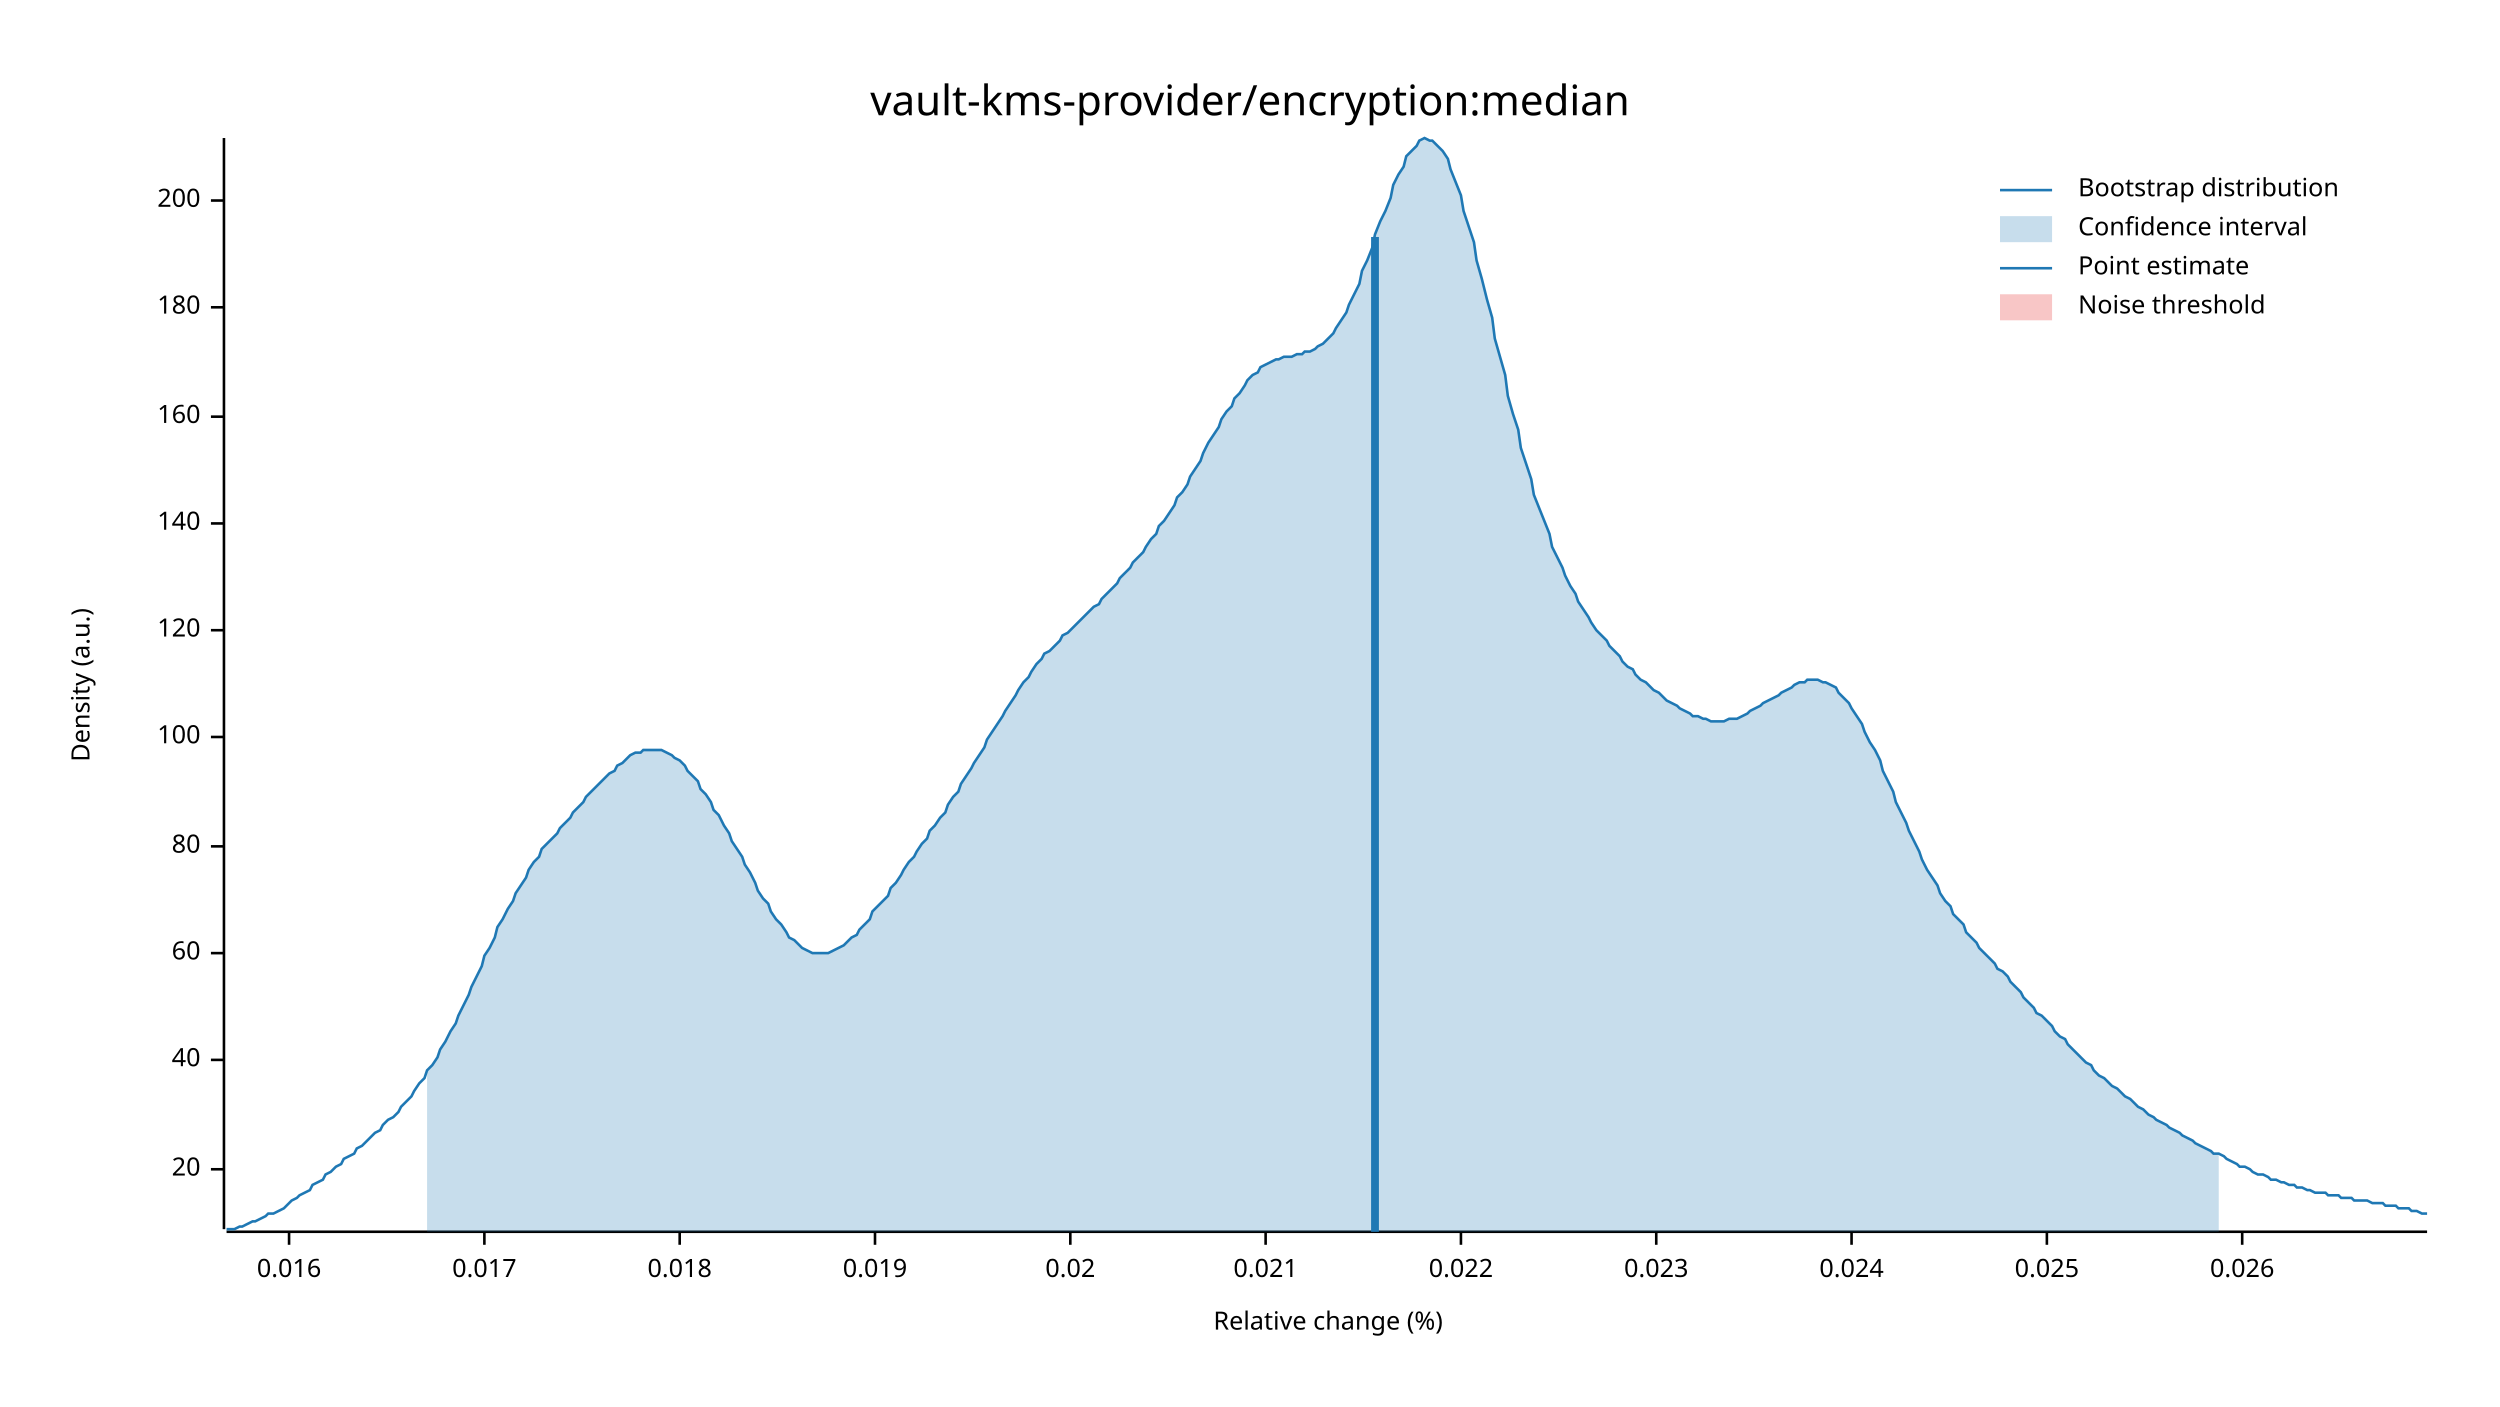
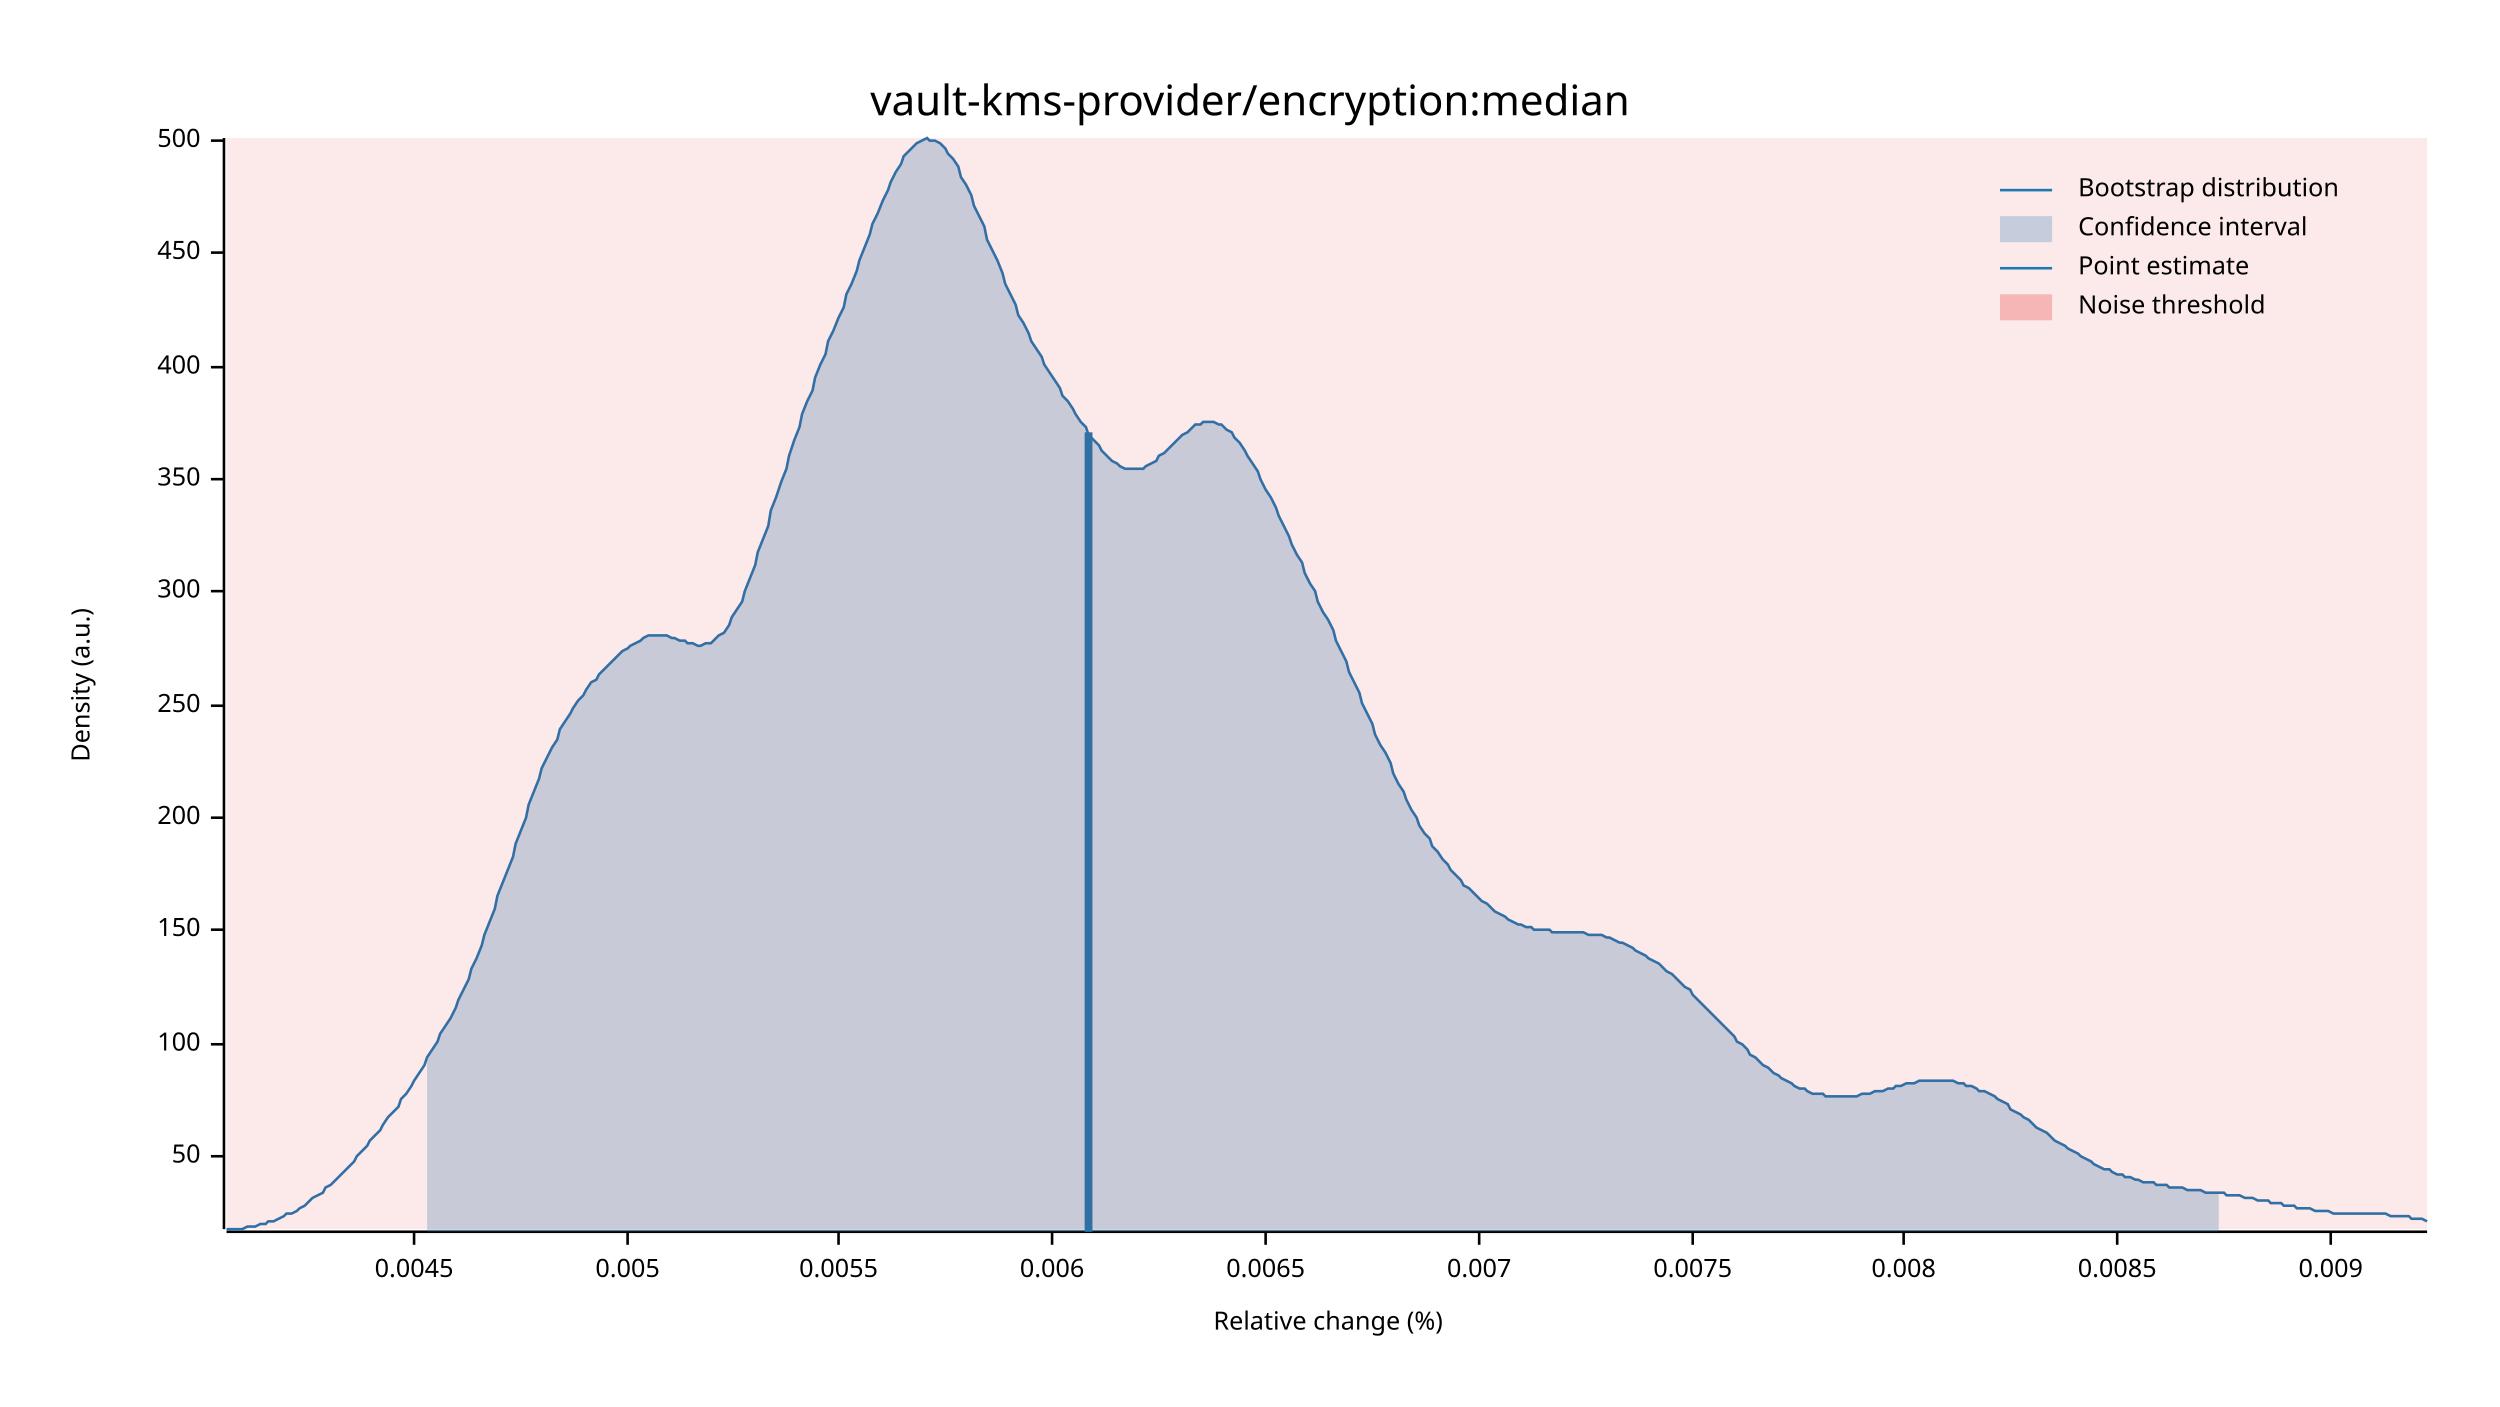
<svg xmlns="http://www.w3.org/2000/svg" width="960" height="540" viewBox="0 0 960 540">
  <text x="480" y="32" dy="0.76em" text-anchor="middle" font-family="sans-serif" font-size="16.129" opacity="1" fill="#000000">
vault-kms-provider/encryption:median
</text>
  <text x="27" y="263" dy="0.76em" text-anchor="middle" font-family="sans-serif" font-size="9.677" opacity="1" fill="#000000" transform="rotate(270, 27, 263)">
Density (a.u.)
</text>
  <text x="510" y="513" dy="-0.5ex" text-anchor="middle" font-family="sans-serif" font-size="9.677" opacity="1" fill="#000000">
Relative change (%)
</text>
  <polyline fill="none" opacity="1" stroke="#000000" stroke-width="1" points="86,53 86,472 " />
-   <text x="77" y="449" dy="0.5ex" text-anchor="end" font-family="sans-serif" font-size="9.677" opacity="1" fill="#000000">
- 20
+   <text x="77" y="444" dy="0.5ex" text-anchor="end" font-family="sans-serif" font-size="9.677" opacity="1" fill="#000000">
+ 50
</text>
-   <polyline fill="none" opacity="1" stroke="#000000" stroke-width="1" points="81,449 86,449 " />
-   <text x="77" y="407" dy="0.5ex" text-anchor="end" font-family="sans-serif" font-size="9.677" opacity="1" fill="#000000">
- 40
- </text>
-   <polyline fill="none" opacity="1" stroke="#000000" stroke-width="1" points="81,407 86,407 " />
-   <text x="77" y="366" dy="0.5ex" text-anchor="end" font-family="sans-serif" font-size="9.677" opacity="1" fill="#000000">
- 60
- </text>
-   <polyline fill="none" opacity="1" stroke="#000000" stroke-width="1" points="81,366 86,366 " />
-   <text x="77" y="325" dy="0.5ex" text-anchor="end" font-family="sans-serif" font-size="9.677" opacity="1" fill="#000000">
- 80
- </text>
-   <polyline fill="none" opacity="1" stroke="#000000" stroke-width="1" points="81,325 86,325 " />
-   <text x="77" y="283" dy="0.5ex" text-anchor="end" font-family="sans-serif" font-size="9.677" opacity="1" fill="#000000">
+   <polyline fill="none" opacity="1" stroke="#000000" stroke-width="1" points="81,444 86,444 " />
+   <text x="77" y="401" dy="0.5ex" text-anchor="end" font-family="sans-serif" font-size="9.677" opacity="1" fill="#000000">
100
</text>
-   <polyline fill="none" opacity="1" stroke="#000000" stroke-width="1" points="81,283 86,283 " />
-   <text x="77" y="242" dy="0.5ex" text-anchor="end" font-family="sans-serif" font-size="9.677" opacity="1" fill="#000000">
- 120
+   <polyline fill="none" opacity="1" stroke="#000000" stroke-width="1" points="81,401 86,401 " />
+   <text x="77" y="357" dy="0.5ex" text-anchor="end" font-family="sans-serif" font-size="9.677" opacity="1" fill="#000000">
+ 150
</text>
-   <polyline fill="none" opacity="1" stroke="#000000" stroke-width="1" points="81,242 86,242 " />
-   <text x="77" y="201" dy="0.5ex" text-anchor="end" font-family="sans-serif" font-size="9.677" opacity="1" fill="#000000">
- 140
- </text>
-   <polyline fill="none" opacity="1" stroke="#000000" stroke-width="1" points="81,201 86,201 " />
-   <text x="77" y="160" dy="0.5ex" text-anchor="end" font-family="sans-serif" font-size="9.677" opacity="1" fill="#000000">
- 160
- </text>
-   <polyline fill="none" opacity="1" stroke="#000000" stroke-width="1" points="81,160 86,160 " />
-   <text x="77" y="118" dy="0.5ex" text-anchor="end" font-family="sans-serif" font-size="9.677" opacity="1" fill="#000000">
- 180
- </text>
-   <polyline fill="none" opacity="1" stroke="#000000" stroke-width="1" points="81,118 86,118 " />
-   <text x="77" y="77" dy="0.5ex" text-anchor="end" font-family="sans-serif" font-size="9.677" opacity="1" fill="#000000">
+   <polyline fill="none" opacity="1" stroke="#000000" stroke-width="1" points="81,357 86,357 " />
+   <text x="77" y="314" dy="0.5ex" text-anchor="end" font-family="sans-serif" font-size="9.677" opacity="1" fill="#000000">
200
</text>
-   <polyline fill="none" opacity="1" stroke="#000000" stroke-width="1" points="81,77 86,77 " />
+   <polyline fill="none" opacity="1" stroke="#000000" stroke-width="1" points="81,314 86,314 " />
+   <text x="77" y="271" dy="0.5ex" text-anchor="end" font-family="sans-serif" font-size="9.677" opacity="1" fill="#000000">
+ 250
+ </text>
+   <polyline fill="none" opacity="1" stroke="#000000" stroke-width="1" points="81,271 86,271 " />
+   <text x="77" y="227" dy="0.5ex" text-anchor="end" font-family="sans-serif" font-size="9.677" opacity="1" fill="#000000">
+ 300
+ </text>
+   <polyline fill="none" opacity="1" stroke="#000000" stroke-width="1" points="81,227 86,227 " />
+   <text x="77" y="184" dy="0.5ex" text-anchor="end" font-family="sans-serif" font-size="9.677" opacity="1" fill="#000000">
+ 350
+ </text>
+   <polyline fill="none" opacity="1" stroke="#000000" stroke-width="1" points="81,184 86,184 " />
+   <text x="77" y="141" dy="0.5ex" text-anchor="end" font-family="sans-serif" font-size="9.677" opacity="1" fill="#000000">
+ 400
+ </text>
+   <polyline fill="none" opacity="1" stroke="#000000" stroke-width="1" points="81,141 86,141 " />
+   <text x="77" y="97" dy="0.5ex" text-anchor="end" font-family="sans-serif" font-size="9.677" opacity="1" fill="#000000">
+ 450
+ </text>
+   <polyline fill="none" opacity="1" stroke="#000000" stroke-width="1" points="81,97 86,97 " />
+   <text x="77" y="54" dy="0.5ex" text-anchor="end" font-family="sans-serif" font-size="9.677" opacity="1" fill="#000000">
+ 500
+ </text>
+   <polyline fill="none" opacity="1" stroke="#000000" stroke-width="1" points="81,54 86,54 " />
  <polyline fill="none" opacity="1" stroke="#000000" stroke-width="1" points="87,473 932,473 " />
-   <text x="111" y="483" dy="0.76em" text-anchor="middle" font-family="sans-serif" font-size="9.677" opacity="1" fill="#000000">
- 0.016
+   <text x="159" y="483" dy="0.76em" text-anchor="middle" font-family="sans-serif" font-size="9.677" opacity="1" fill="#000000">
+ 0.0045
</text>
-   <polyline fill="none" opacity="1" stroke="#000000" stroke-width="1" points="111,473 111,478 " />
-   <text x="186" y="483" dy="0.76em" text-anchor="middle" font-family="sans-serif" font-size="9.677" opacity="1" fill="#000000">
- 0.017
+   <polyline fill="none" opacity="1" stroke="#000000" stroke-width="1" points="159,473 159,478 " />
+   <text x="241" y="483" dy="0.76em" text-anchor="middle" font-family="sans-serif" font-size="9.677" opacity="1" fill="#000000">
+ 0.005
</text>
-   <polyline fill="none" opacity="1" stroke="#000000" stroke-width="1" points="186,473 186,478 " />
-   <text x="261" y="483" dy="0.76em" text-anchor="middle" font-family="sans-serif" font-size="9.677" opacity="1" fill="#000000">
- 0.018
+   <polyline fill="none" opacity="1" stroke="#000000" stroke-width="1" points="241,473 241,478 " />
+   <text x="322" y="483" dy="0.76em" text-anchor="middle" font-family="sans-serif" font-size="9.677" opacity="1" fill="#000000">
+ 0.0055
</text>
-   <polyline fill="none" opacity="1" stroke="#000000" stroke-width="1" points="261,473 261,478 " />
-   <text x="336" y="483" dy="0.76em" text-anchor="middle" font-family="sans-serif" font-size="9.677" opacity="1" fill="#000000">
- 0.019
+   <polyline fill="none" opacity="1" stroke="#000000" stroke-width="1" points="322,473 322,478 " />
+   <text x="404" y="483" dy="0.76em" text-anchor="middle" font-family="sans-serif" font-size="9.677" opacity="1" fill="#000000">
+ 0.006
</text>
-   <polyline fill="none" opacity="1" stroke="#000000" stroke-width="1" points="336,473 336,478 " />
-   <text x="411" y="483" dy="0.76em" text-anchor="middle" font-family="sans-serif" font-size="9.677" opacity="1" fill="#000000">
- 0.02
- </text>
-   <polyline fill="none" opacity="1" stroke="#000000" stroke-width="1" points="411,473 411,478 " />
+   <polyline fill="none" opacity="1" stroke="#000000" stroke-width="1" points="404,473 404,478 " />
  <text x="486" y="483" dy="0.76em" text-anchor="middle" font-family="sans-serif" font-size="9.677" opacity="1" fill="#000000">
- 0.021
+ 0.0065
</text>
  <polyline fill="none" opacity="1" stroke="#000000" stroke-width="1" points="486,473 486,478 " />
-   <text x="561" y="483" dy="0.76em" text-anchor="middle" font-family="sans-serif" font-size="9.677" opacity="1" fill="#000000">
- 0.022
+   <text x="568" y="483" dy="0.76em" text-anchor="middle" font-family="sans-serif" font-size="9.677" opacity="1" fill="#000000">
+ 0.007
</text>
-   <polyline fill="none" opacity="1" stroke="#000000" stroke-width="1" points="561,473 561,478 " />
-   <text x="636" y="483" dy="0.76em" text-anchor="middle" font-family="sans-serif" font-size="9.677" opacity="1" fill="#000000">
- 0.023
+   <polyline fill="none" opacity="1" stroke="#000000" stroke-width="1" points="568,473 568,478 " />
+   <text x="650" y="483" dy="0.76em" text-anchor="middle" font-family="sans-serif" font-size="9.677" opacity="1" fill="#000000">
+ 0.0075
</text>
-   <polyline fill="none" opacity="1" stroke="#000000" stroke-width="1" points="636,473 636,478 " />
-   <text x="711" y="483" dy="0.76em" text-anchor="middle" font-family="sans-serif" font-size="9.677" opacity="1" fill="#000000">
- 0.024
+   <polyline fill="none" opacity="1" stroke="#000000" stroke-width="1" points="650,473 650,478 " />
+   <text x="731" y="483" dy="0.76em" text-anchor="middle" font-family="sans-serif" font-size="9.677" opacity="1" fill="#000000">
+ 0.008
</text>
-   <polyline fill="none" opacity="1" stroke="#000000" stroke-width="1" points="711,473 711,478 " />
-   <text x="786" y="483" dy="0.76em" text-anchor="middle" font-family="sans-serif" font-size="9.677" opacity="1" fill="#000000">
- 0.025
+   <polyline fill="none" opacity="1" stroke="#000000" stroke-width="1" points="731,473 731,478 " />
+   <text x="813" y="483" dy="0.76em" text-anchor="middle" font-family="sans-serif" font-size="9.677" opacity="1" fill="#000000">
+ 0.0085
</text>
-   <polyline fill="none" opacity="1" stroke="#000000" stroke-width="1" points="786,473 786,478 " />
-   <text x="861" y="483" dy="0.76em" text-anchor="middle" font-family="sans-serif" font-size="9.677" opacity="1" fill="#000000">
- 0.026
+   <polyline fill="none" opacity="1" stroke="#000000" stroke-width="1" points="813,473 813,478 " />
+   <text x="895" y="483" dy="0.76em" text-anchor="middle" font-family="sans-serif" font-size="9.677" opacity="1" fill="#000000">
+ 0.009
</text>
-   <polyline fill="none" opacity="1" stroke="#000000" stroke-width="1" points="861,473 861,478 " />
-   <polyline fill="none" opacity="1" stroke="#1F78B4" stroke-width="1" points="87,472 88,472 90,472 92,471 93,471 95,470 97,469 98,469 100,468 102,467 103,466 105,466 107,465 109,464 110,463 112,461 114,460 115,459 117,458 119,457 120,455 122,454 124,453 125,451 127,450 129,448 131,447 132,445 134,444 136,443 137,441 139,440 141,438 142,437 144,435 146,434 147,432 149,430 151,429 153,427 154,425 156,423 158,421 159,419 161,416 163,414 164,411 166,409 168,406 169,403 171,400 173,396 175,393 176,390 178,386 180,382 181,379 183,375 185,371 186,367 188,364 190,360 191,356 193,353 195,349 197,346 198,343 200,340 202,337 203,334 205,331 207,329 208,326 210,324 212,322 214,320 215,318 217,316 219,314 220,312 222,310 224,308 225,306 227,304 229,302 230,301 232,299 234,297 236,296 237,294 239,293 241,291 242,290 244,289 246,289 247,288 249,288 251,288 252,288 254,288 256,289 258,290 259,291 261,292 263,294 264,296 266,298 268,300 269,303 271,305 273,308 274,311 276,313 278,317 280,320 281,323 283,326 285,329 286,332 288,335 290,339 291,342 293,345 295,347 296,350 298,353 300,355 302,358 303,360 305,361 307,363 308,364 310,365 312,366 313,366 315,366 317,366 318,366 320,365 322,364 324,363 325,362 327,360 329,359 330,357 332,355 334,353 335,350 337,348 339,346 341,344 342,341 344,339 346,336 347,334 349,331 351,329 352,327 354,324 356,322 357,319 359,317 361,314 363,312 364,309 366,306 368,304 369,301 371,298 373,295 374,293 376,290 378,287 379,284 381,281 383,278 385,275 386,273 388,270 390,267 391,265 393,262 395,260 396,258 398,255 400,253 401,251 403,250 405,248 407,246 408,244 410,243 412,241 413,240 415,238 417,236 418,235 420,233 422,232 423,230 425,228 427,226 429,224 430,222 432,220 434,218 435,216 437,214 439,212 440,210 442,207 444,205 445,202 447,200 449,197 451,194 452,191 454,189 456,186 457,183 459,180 461,177 462,174 464,170 466,167 468,164 469,161 471,158 473,156 474,153 476,151 478,148 479,146 481,144 483,143 484,141 486,140 488,139 490,138 491,138 493,137 495,137 496,137 498,136 500,136 501,135 503,135 505,134 506,133 508,132 510,130 512,128 513,126 515,123 517,120 518,117 520,113 522,109 523,104 525,100 527,95 528,90 530,85 532,81 534,76 535,71 537,67 539,64 540,60 542,58 544,56 545,54 547,53 549,54 550,54 552,56 554,58 556,61 557,65 559,70 561,75 562,81 564,87 566,93 567,100 569,107 571,115 573,122 574,130 576,137 578,144 579,152 581,159 583,165 584,172 586,178 588,184 589,190 591,195 593,200 595,205 596,210 598,214 600,218 601,221 603,225 605,228 606,231 608,234 610,237 611,239 613,242 615,244 617,246 618,248 620,250 622,252 623,254 625,256 627,257 628,259 630,261 632,262 633,263 635,265 637,266 639,268 640,269 642,270 644,271 645,272 647,273 649,274 650,275 652,275 654,276 655,276 657,277 659,277 661,277 662,277 664,276 666,276 667,276 669,275 671,274 672,273 674,272 676,271 677,270 679,269 681,268 683,267 684,266 686,265 688,264 689,263 691,262 693,262 694,261 696,261 698,261 700,262 701,262 703,263 705,264 706,266 708,268 710,270 711,272 713,275 715,278 716,281 718,285 720,288 722,292 723,296 725,300 727,304 728,308 730,312 732,316 733,319 735,323 737,327 738,330 740,334 742,337 744,340 745,343 747,346 749,348 750,351 752,353 754,355 755,358 757,360 759,362 760,364 762,366 764,368 766,370 767,372 769,373 771,375 772,377 774,379 776,381 777,383 779,385 781,387 782,389 784,390 786,392 788,394 789,396 791,398 793,399 794,401 796,403 798,405 799,406 801,408 803,409 804,411 806,413 808,414 810,416 811,417 813,418 815,420 816,421 818,422 820,424 821,425 823,426 825,428 827,429 828,430 830,431 832,432 833,433 835,434 837,435 838,436 840,437 842,438 843,439 845,440 847,441 849,442 850,443 852,443 854,444 855,445 857,446 859,447 860,448 862,448 864,449 865,450 867,451 869,451 871,452 872,453 874,453 876,454 877,454 879,455 881,455 882,456 884,456 886,457 887,457 889,458 891,458 893,458 894,459 896,459 898,459 899,460 901,460 903,460 904,461 906,461 908,461 909,461 911,462 913,462 915,462 916,463 918,463 920,463 921,464 923,464 925,464 926,465 928,465 930,466 932,466 " />
-   <polygon opacity="0.25" fill="#1F78B4" points="164,411 166,409 168,406 169,403 171,400 173,396 175,393 176,390 178,386 180,382 181,379 183,375 185,371 186,367 188,364 190,360 191,356 193,353 195,349 197,346 198,343 200,340 202,337 203,334 205,331 207,329 208,326 210,324 212,322 214,320 215,318 217,316 219,314 220,312 222,310 224,308 225,306 227,304 229,302 230,301 232,299 234,297 236,296 237,294 239,293 241,291 242,290 244,289 246,289 247,288 249,288 251,288 252,288 254,288 256,289 258,290 259,291 261,292 263,294 264,296 266,298 268,300 269,303 271,305 273,308 274,311 276,313 278,317 280,320 281,323 283,326 285,329 286,332 288,335 290,339 291,342 293,345 295,347 296,350 298,353 300,355 302,358 303,360 305,361 307,363 308,364 310,365 312,366 313,366 315,366 317,366 318,366 320,365 322,364 324,363 325,362 327,360 329,359 330,357 332,355 334,353 335,350 337,348 339,346 341,344 342,341 344,339 346,336 347,334 349,331 351,329 352,327 354,324 356,322 357,319 359,317 361,314 363,312 364,309 366,306 368,304 369,301 371,298 373,295 374,293 376,290 378,287 379,284 381,281 383,278 385,275 386,273 388,270 390,267 391,265 393,262 395,260 396,258 398,255 400,253 401,251 403,250 405,248 407,246 408,244 410,243 412,241 413,240 415,238 417,236 418,235 420,233 422,232 423,230 425,228 427,226 429,224 430,222 432,220 434,218 435,216 437,214 439,212 440,210 442,207 444,205 445,202 447,200 449,197 451,194 452,191 454,189 456,186 457,183 459,180 461,177 462,174 464,170 466,167 468,164 469,161 471,158 473,156 474,153 476,151 478,148 479,146 481,144 483,143 484,141 486,140 488,139 490,138 491,138 493,137 495,137 496,137 498,136 500,136 501,135 503,135 505,134 506,133 508,132 510,130 512,128 513,126 515,123 517,120 518,117 520,113 522,109 523,104 525,100 527,95 528,90 530,85 532,81 534,76 535,71 537,67 539,64 540,60 542,58 544,56 545,54 547,53 549,54 550,54 552,56 554,58 556,61 557,65 559,70 561,75 562,81 564,87 566,93 567,100 569,107 571,115 573,122 574,130 576,137 578,144 579,152 581,159 583,165 584,172 586,178 588,184 589,190 591,195 593,200 595,205 596,210 598,214 600,218 601,221 603,225 605,228 606,231 608,234 610,237 611,239 613,242 615,244 617,246 618,248 620,250 622,252 623,254 625,256 627,257 628,259 630,261 632,262 633,263 635,265 637,266 639,268 640,269 642,270 644,271 645,272 647,273 649,274 650,275 652,275 654,276 655,276 657,277 659,277 661,277 662,277 664,276 666,276 667,276 669,275 671,274 672,273 674,272 676,271 677,270 679,269 681,268 683,267 684,266 686,265 688,264 689,263 691,262 693,262 694,261 696,261 698,261 700,262 701,262 703,263 705,264 706,266 708,268 710,270 711,272 713,275 715,278 716,281 718,285 720,288 722,292 723,296 725,300 727,304 728,308 730,312 732,316 733,319 735,323 737,327 738,330 740,334 742,337 744,340 745,343 747,346 749,348 750,351 752,353 754,355 755,358 757,360 759,362 760,364 762,366 764,368 766,370 767,372 769,373 771,375 772,377 774,379 776,381 777,383 779,385 781,387 782,389 784,390 786,392 788,394 789,396 791,398 793,399 794,401 796,403 798,405 799,406 801,408 803,409 804,411 806,413 808,414 810,416 811,417 813,418 815,420 816,421 818,422 820,424 821,425 823,426 825,428 827,429 828,430 830,431 832,432 833,433 835,434 837,435 838,436 840,437 842,438 843,439 845,440 847,441 849,442 850,443 852,443 852,473 164,473 " />
-   <polyline fill="none" opacity="1" stroke="#1F78B4" stroke-width="3" points="528,473 528,91 " />
-   <rect x="509" y="53" width="0" height="419" opacity="0.1" fill="#E31A1C" stroke="none" />
+   <polyline fill="none" opacity="1" stroke="#000000" stroke-width="1" points="895,473 895,478 " />
+   <polyline fill="none" opacity="1" stroke="#1F78B4" stroke-width="1" points="87,472 88,472 90,472 92,472 93,472 95,471 97,471 98,471 100,470 102,470 103,469 105,469 107,468 109,467 110,466 112,466 114,465 115,464 117,463 119,461 120,460 122,459 124,458 125,456 127,455 129,453 131,451 132,450 134,448 136,446 137,444 139,442 141,440 142,438 144,436 146,434 147,432 149,429 151,427 153,425 154,422 156,420 158,417 159,415 161,412 163,409 164,406 166,403 168,400 169,397 171,394 173,391 175,387 176,384 178,380 180,376 181,372 183,368 185,363 186,359 188,354 190,349 191,344 193,339 195,334 197,329 198,324 200,319 202,314 203,309 205,304 207,299 208,295 210,291 212,287 214,284 215,280 217,277 219,274 220,272 222,269 224,267 225,265 227,262 229,261 230,259 232,257 234,255 236,253 237,252 239,250 241,249 242,248 244,247 246,246 247,245 249,244 251,244 252,244 254,244 256,244 258,245 259,245 261,246 263,246 264,247 266,247 268,248 269,248 271,247 273,247 274,246 276,244 278,243 280,240 281,237 283,234 285,231 286,227 288,222 290,217 291,212 293,207 295,202 296,196 298,191 300,185 302,180 303,175 305,169 307,164 308,159 310,154 312,150 313,145 315,140 317,136 318,131 320,127 322,122 324,118 325,113 327,109 329,104 330,100 332,95 334,90 335,86 337,82 339,77 341,73 342,70 344,66 346,63 347,60 349,58 351,56 352,55 354,54 356,53 357,54 359,54 361,55 363,57 364,59 366,61 368,64 369,68 371,71 373,75 374,79 376,83 378,87 379,92 381,96 383,100 385,105 386,109 388,113 390,117 391,121 393,124 395,128 396,131 398,134 400,137 401,140 403,143 405,146 407,149 408,152 410,154 412,157 413,159 415,162 417,164 418,167 420,169 422,171 423,173 425,175 427,177 429,178 430,179 432,180 434,180 435,180 437,180 439,180 440,179 442,178 444,177 445,175 447,174 449,172 451,170 452,169 454,167 456,166 457,165 459,163 461,163 462,162 464,162 466,162 468,163 469,163 471,165 473,166 474,168 476,170 478,173 479,175 481,178 483,181 484,184 486,188 488,191 490,195 491,198 493,202 495,206 496,209 498,213 500,216 501,220 503,224 505,227 506,231 508,235 510,238 512,242 513,246 515,250 517,254 518,258 520,262 522,266 523,270 525,274 527,278 528,282 530,286 532,289 534,293 535,297 537,301 539,304 540,307 542,311 544,314 545,317 547,320 549,322 550,325 552,327 554,330 556,332 557,334 559,336 561,338 562,340 564,341 566,343 567,344 569,346 571,347 573,349 574,350 576,351 578,352 579,353 581,354 583,355 584,355 586,356 588,356 589,357 591,357 593,357 595,357 596,358 598,358 600,358 601,358 603,358 605,358 606,358 608,358 610,359 611,359 613,359 615,359 617,360 618,360 620,361 622,362 623,362 625,363 627,364 628,365 630,366 632,367 633,368 635,369 637,370 639,372 640,373 642,374 644,376 645,377 647,379 649,380 650,382 652,384 654,386 655,387 657,389 659,391 661,393 662,394 664,396 666,398 667,400 669,401 671,403 672,405 674,406 676,408 677,409 679,410 681,412 683,413 684,414 686,415 688,416 689,417 691,418 693,418 694,419 696,420 698,420 700,420 701,421 703,421 705,421 706,421 708,421 710,421 711,421 713,421 715,420 716,420 718,420 720,419 722,419 723,419 725,418 727,418 728,417 730,417 732,416 733,416 735,416 737,415 738,415 740,415 742,415 744,415 745,415 747,415 749,415 750,415 752,416 754,416 755,417 757,417 759,418 760,419 762,419 764,420 766,421 767,422 769,423 771,424 772,426 774,427 776,428 777,429 779,430 781,432 782,433 784,434 786,435 788,437 789,438 791,439 793,440 794,441 796,442 798,443 799,444 801,445 803,446 804,447 806,448 808,449 810,449 811,450 813,451 815,451 816,452 818,452 820,453 821,453 823,454 825,454 827,454 828,455 830,455 832,455 833,456 835,456 837,456 838,456 840,457 842,457 843,457 845,457 847,458 849,458 850,458 852,458 854,458 855,459 857,459 859,459 860,459 862,460 864,460 865,460 867,461 869,461 871,461 872,462 874,462 876,462 877,463 879,463 881,463 882,464 884,464 886,464 887,464 889,465 891,465 893,465 894,465 896,466 898,466 899,466 901,466 903,466 904,466 906,466 908,466 909,466 911,466 913,466 915,466 916,466 918,467 920,467 921,467 923,467 925,467 926,468 928,468 930,468 932,469 " />
+   <polygon opacity="0.25" fill="#1F78B4" points="164,406 166,403 168,400 169,397 171,394 173,391 175,387 176,384 178,380 180,376 181,372 183,368 185,363 186,359 188,354 190,349 191,344 193,339 195,334 197,329 198,324 200,319 202,314 203,309 205,304 207,299 208,295 210,291 212,287 214,284 215,280 217,277 219,274 220,272 222,269 224,267 225,265 227,262 229,261 230,259 232,257 234,255 236,253 237,252 239,250 241,249 242,248 244,247 246,246 247,245 249,244 251,244 252,244 254,244 256,244 258,245 259,245 261,246 263,246 264,247 266,247 268,248 269,248 271,247 273,247 274,246 276,244 278,243 280,240 281,237 283,234 285,231 286,227 288,222 290,217 291,212 293,207 295,202 296,196 298,191 300,185 302,180 303,175 305,169 307,164 308,159 310,154 312,150 313,145 315,140 317,136 318,131 320,127 322,122 324,118 325,113 327,109 329,104 330,100 332,95 334,90 335,86 337,82 339,77 341,73 342,70 344,66 346,63 347,60 349,58 351,56 352,55 354,54 356,53 357,54 359,54 361,55 363,57 364,59 366,61 368,64 369,68 371,71 373,75 374,79 376,83 378,87 379,92 381,96 383,100 385,105 386,109 388,113 390,117 391,121 393,124 395,128 396,131 398,134 400,137 401,140 403,143 405,146 407,149 408,152 410,154 412,157 413,159 415,162 417,164 418,167 420,169 422,171 423,173 425,175 427,177 429,178 430,179 432,180 434,180 435,180 437,180 439,180 440,179 442,178 444,177 445,175 447,174 449,172 451,170 452,169 454,167 456,166 457,165 459,163 461,163 462,162 464,162 466,162 468,163 469,163 471,165 473,166 474,168 476,170 478,173 479,175 481,178 483,181 484,184 486,188 488,191 490,195 491,198 493,202 495,206 496,209 498,213 500,216 501,220 503,224 505,227 506,231 508,235 510,238 512,242 513,246 515,250 517,254 518,258 520,262 522,266 523,270 525,274 527,278 528,282 530,286 532,289 534,293 535,297 537,301 539,304 540,307 542,311 544,314 545,317 547,320 549,322 550,325 552,327 554,330 556,332 557,334 559,336 561,338 562,340 564,341 566,343 567,344 569,346 571,347 573,349 574,350 576,351 578,352 579,353 581,354 583,355 584,355 586,356 588,356 589,357 591,357 593,357 595,357 596,358 598,358 600,358 601,358 603,358 605,358 606,358 608,358 610,359 611,359 613,359 615,359 617,360 618,360 620,361 622,362 623,362 625,363 627,364 628,365 630,366 632,367 633,368 635,369 637,370 639,372 640,373 642,374 644,376 645,377 647,379 649,380 650,382 652,384 654,386 655,387 657,389 659,391 661,393 662,394 664,396 666,398 667,400 669,401 671,403 672,405 674,406 676,408 677,409 679,410 681,412 683,413 684,414 686,415 688,416 689,417 691,418 693,418 694,419 696,420 698,420 700,420 701,421 703,421 705,421 706,421 708,421 710,421 711,421 713,421 715,420 716,420 718,420 720,419 722,419 723,419 725,418 727,418 728,417 730,417 732,416 733,416 735,416 737,415 738,415 740,415 742,415 744,415 745,415 747,415 749,415 750,415 752,416 754,416 755,417 757,417 759,418 760,419 762,419 764,420 766,421 767,422 769,423 771,424 772,426 774,427 776,428 777,429 779,430 781,432 782,433 784,434 786,435 788,437 789,438 791,439 793,440 794,441 796,442 798,443 799,444 801,445 803,446 804,447 806,448 808,449 810,449 811,450 813,451 815,451 816,452 818,452 820,453 821,453 823,454 825,454 827,454 828,455 830,455 832,455 833,456 835,456 837,456 838,456 840,457 842,457 843,457 845,457 847,458 849,458 850,458 852,458 852,473 164,473 " />
+   <polyline fill="none" opacity="1" stroke="#1F78B4" stroke-width="3" points="418,473 418,166 " />
+   <rect x="87" y="53" width="845" height="419" opacity="0.1" fill="#E31A1C" stroke="none" />
  <text x="798" y="68" dy="0.76em" text-anchor="start" font-family="sans-serif" font-size="9.677" opacity="1" fill="#000000">
Bootstrap distribution
</text>
  <text x="798" y="83" dy="0.76em" text-anchor="start" font-family="sans-serif" font-size="9.677" opacity="1" fill="#000000">
Confidence interval
</text>
  <text x="798" y="98" dy="0.76em" text-anchor="start" font-family="sans-serif" font-size="9.677" opacity="1" fill="#000000">
Point estimate
</text>
  <text x="798" y="113" dy="0.76em" text-anchor="start" font-family="sans-serif" font-size="9.677" opacity="1" fill="#000000">
Noise threshold
</text>
  <polyline fill="none" opacity="1" stroke="#1F78B4" stroke-width="1" points="768,73 788,73 " />
  <rect x="768" y="83" width="20" height="10" opacity="0.25" fill="#1F78B4" stroke="none" />
  <polyline fill="none" opacity="1" stroke="#1F78B4" stroke-width="1" points="768,103 788,103 " />
  <rect x="768" y="113" width="20" height="10" opacity="0.25" fill="#E31A1C" stroke="none" />
</svg>
